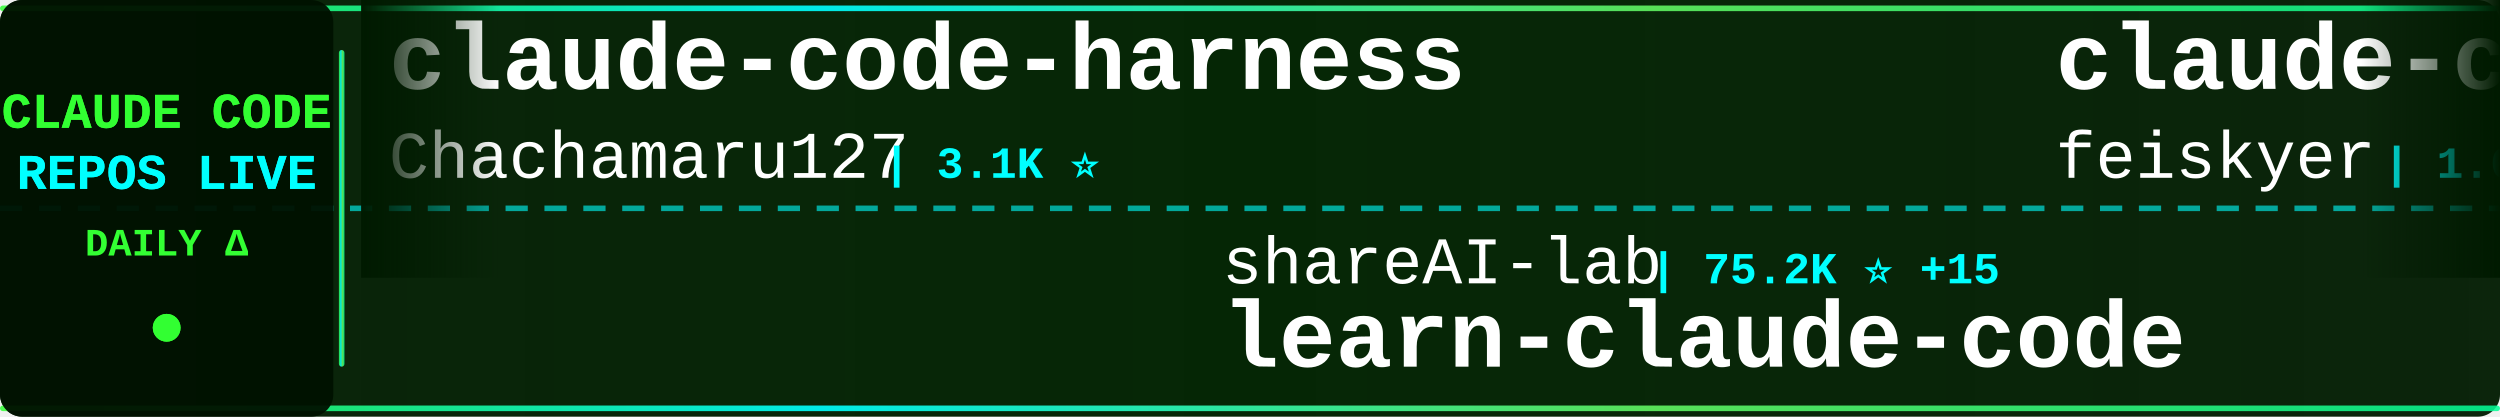
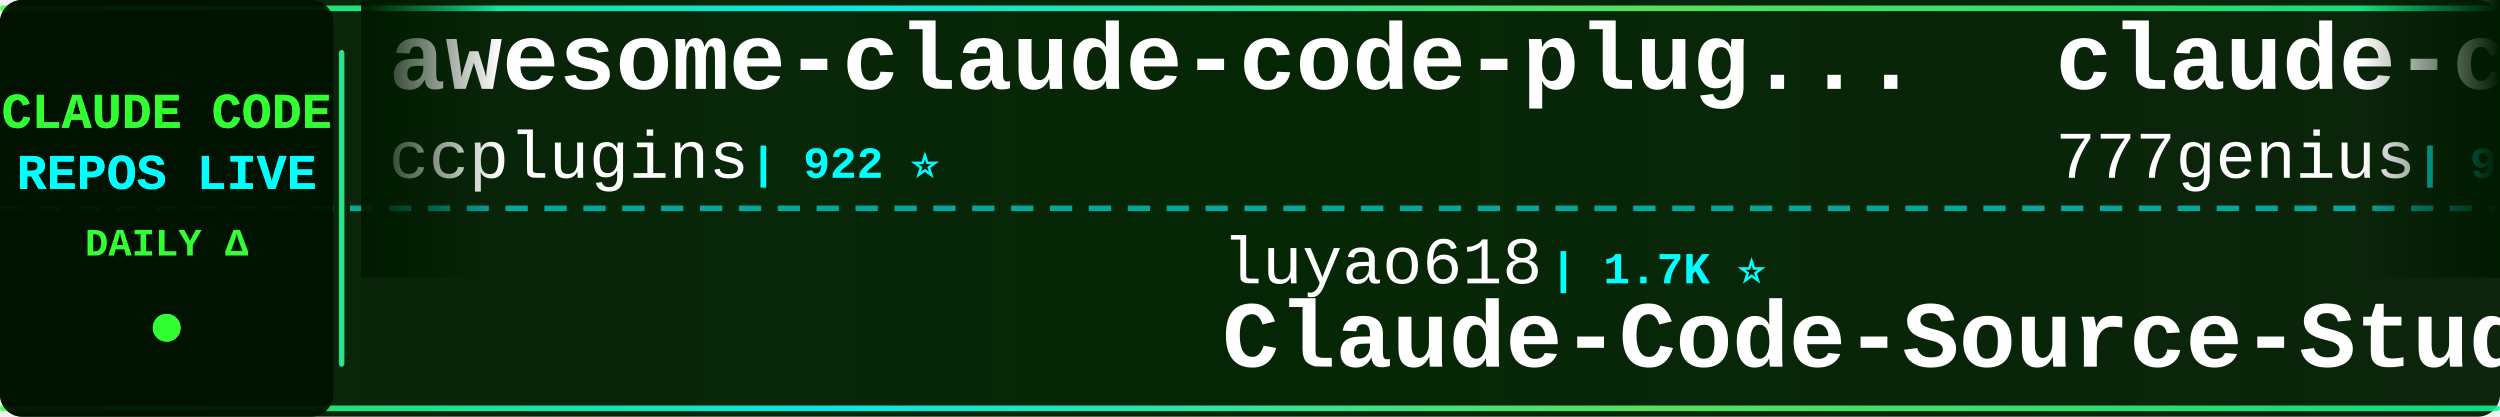
<svg xmlns="http://www.w3.org/2000/svg" width="900" height="150">
  <defs>
    <linearGradient id="tickerBg" x1="0%" y1="0%" x2="100%" y2="0%">
      <stop offset="0%" style="stop-color:#001a00;stop-opacity:0.95" />
      <stop offset="50%" style="stop-color:#002200;stop-opacity:0.98" />
      <stop offset="100%" style="stop-color:#001a00;stop-opacity:0.95" />
    </linearGradient>
    <linearGradient id="borderGrad" x1="0%" y1="0%" x2="100%" y2="0%">
      <stop offset="0%" style="stop-color:#33ff33;stop-opacity:0.85">
        <animate attributeName="stop-opacity" values="0.85;1;0.85" dur="2s" repeatCount="indefinite" />
      </stop>
      <stop offset="33%" style="stop-color:#00ffff;stop-opacity:0.9">
        <animate attributeName="stop-opacity" values="0.9;1;0.9" dur="2.2s" repeatCount="indefinite" />
      </stop>
      <stop offset="66%" style="stop-color:#66ff66;stop-opacity:0.85">
        <animate attributeName="stop-opacity" values="0.85;1;0.85" dur="1.8s" repeatCount="indefinite" />
      </stop>
      <stop offset="100%" style="stop-color:#00ff99;stop-opacity:0.85">
        <animate attributeName="stop-opacity" values="0.85;1;0.85" dur="2s" repeatCount="indefinite" />
      </stop>
    </linearGradient>
    <filter id="textGlow">
      <feGaussianBlur stdDeviation="0.1" result="coloredBlur" />
      <feMerge>
        <feMergeNode in="coloredBlur" />
        <feMergeNode in="SourceGraphic" />
      </feMerge>
    </filter>
    <filter id="metricGlow">
      <feGaussianBlur stdDeviation="0.2" result="coloredBlur" />
      <feMerge>
        <feMergeNode in="coloredBlur" />
        <feMergeNode in="SourceGraphic" />
      </feMerge>
    </filter>
    <linearGradient id="leftFade" x1="0%" y1="0%" x2="100%" y2="0%">
      <stop offset="0%" style="stop-color:#001a00;stop-opacity:1" />
      <stop offset="100%" style="stop-color:#001a00;stop-opacity:0" />
    </linearGradient>
    <linearGradient id="rightFade" x1="0%" y1="0%" x2="100%" y2="0%">
      <stop offset="0%" style="stop-color:#001a00;stop-opacity:0" />
      <stop offset="100%" style="stop-color:#001a00;stop-opacity:1" />
    </linearGradient>
  </defs>
  <rect width="900" height="150" fill="url(#tickerBg)" rx="8" />
  <rect x="0" y="2" width="900" height="2" fill="url(#borderGrad)" rx="1" />
  <rect x="0" y="146" width="900" height="2" fill="url(#borderGrad)" rx="1" />
  <line x1="0" y1="75" x2="900" y2="75" stroke="#00ffff" stroke-width="2" stroke-dasharray="8 6" opacity="0.6" />
  <rect x="0" y="0" width="120" height="150" fill="#001100" opacity="0.95" rx="8" />
  <text x="60" y="46" font-family="'Courier New', monospace" font-size="18" font-weight="bold" fill="#33ff33" text-anchor="middle" filter="url(#textGlow)">
    CLAUDE CODE
  </text>
  <text x="60" y="68" font-family="'Courier New', monospace" font-size="18" font-weight="bold" fill="#00ffff" text-anchor="middle" filter="url(#textGlow)">
    REPOS LIVE
  </text>
  <text x="60" y="92" font-family="'Courier New', monospace" font-size="14" font-weight="bold" fill="#33ff33" text-anchor="middle">
    DAILY Δ
  </text>
  <circle cx="60" cy="118" r="5" fill="#33ff33" filter="url(#metricGlow)">
    <animate attributeName="r" values="4;6;4" dur="1.5s" repeatCount="indefinite" />
    <animate attributeName="opacity" values="0.6;1;0.6" dur="1.5s" repeatCount="indefinite" />
  </circle>
  <rect x="122" y="18" width="2" height="114" fill="url(#borderGrad)" rx="1" />
  <clipPath id="tickerClip">
    <rect x="130" y="0" width="770" height="150" />
  </clipPath>
  <g clip-path="url(#tickerClip)">
    <g id="tickerItems">
      <animateTransform attributeName="transform" attributeType="XML" type="translate" from="0 0" to="-3000 0" dur="54s" repeatCount="indefinite" />
      <g transform="translate(0, 0)">
-         <text x="140" y="32" font-family="'Courier New', monospace" font-size="34" font-weight="bold" fill="#ffffff">claude-code-harness</text>
-         <text x="140" y="64" font-family="'Courier New', monospace" font-size="24" font-weight="normal" fill="#ffffff" opacity="1.0">Chachamaru127</text>
-         <text x="318" y="64" font-family="'Courier New', monospace" font-size="16" font-weight="bold" fill="#00ffff"> | 3.1K ⭐</text>
+         <text x="140" y="32" font-family="'Courier New', monospace" font-size="34" font-weight="bold" fill="#ffffff">awesome-claude-code-plug...</text>
+         <text x="140" y="64" font-family="'Courier New', monospace" font-size="24" font-weight="normal" fill="#ffffff" opacity="1.0">ccplugins</text>
+         <text x="270" y="64" font-family="'Courier New', monospace" font-size="16" font-weight="bold" fill="#00ffff"> | 922 ⭐</text>
      </g>
      <g transform="translate(300, 0)">
-         <text x="140" y="102" font-family="'Courier New', monospace" font-size="24" font-weight="normal" fill="#ffffff" opacity="1.0">shareAI-lab</text>
-         <text x="294" y="102" font-family="'Courier New', monospace" font-size="16" font-weight="bold" fill="#00ffff"> | 75.2K ⭐ +15</text>
-         <text x="140" y="132" font-family="'Courier New', monospace" font-size="34" font-weight="bold" fill="#ffffff">learn-claude-code</text>
+         <text x="140" y="102" font-family="'Courier New', monospace" font-size="24" font-weight="normal" fill="#ffffff" opacity="1.0">luyao618</text>
+         <text x="258" y="102" font-family="'Courier New', monospace" font-size="16" font-weight="bold" fill="#00ffff"> | 1.7K ⭐</text>
+         <text x="140" y="132" font-family="'Courier New', monospace" font-size="34" font-weight="bold" fill="#ffffff">Claude-Code-Source-Study</text>
      </g>
      <g transform="translate(600, 0)">
-         <text x="140" y="32" font-family="'Courier New', monospace" font-size="34" font-weight="bold" fill="#ffffff">claude-code-settings</text>
-         <text x="140" y="64" font-family="'Courier New', monospace" font-size="24" font-weight="normal" fill="#ffffff" opacity="1.0">feiskyer</text>
-         <text x="258" y="64" font-family="'Courier New', monospace" font-size="16" font-weight="bold" fill="#00ffff"> | 1.6K ⭐</text>
-       </g>
-       <g transform="translate(900, 0)">
-         <text x="140" y="102" font-family="'Courier New', monospace" font-size="24" font-weight="normal" fill="#ffffff" opacity="1.0">digitalsamba</text>
-         <text x="306" y="102" font-family="'Courier New', monospace" font-size="16" font-weight="bold" fill="#00ffff"> | 2.0K ⭐ +1</text>
-         <text x="140" y="132" font-family="'Courier New', monospace" font-size="34" font-weight="bold" fill="#ffffff">claude-code-video-toolki...</text>
-       </g>
-       <g transform="translate(1200, 0)">
-         <text x="140" y="32" font-family="'Courier New', monospace" font-size="34" font-weight="bold" fill="#ffffff">Claude-Code</text>
-         <text x="140" y="64" font-family="'Courier New', monospace" font-size="24" font-weight="normal" fill="#ffffff" opacity="1.0">pengchengneo</text>
-         <text x="306" y="64" font-family="'Courier New', monospace" font-size="16" font-weight="bold" fill="#00ffff"> | 1.8K ⭐</text>
-       </g>
-       <g transform="translate(1500, 0)">
-         <text x="140" y="102" font-family="'Courier New', monospace" font-size="24" font-weight="normal" fill="#ffffff" opacity="1.0">anthropics</text>
-         <text x="282" y="102" font-family="'Courier New', monospace" font-size="16" font-weight="bold" fill="#00ffff"> | 6.0K ⭐ +4</text>
-         <text x="140" y="132" font-family="'Courier New', monospace" font-size="34" font-weight="bold" fill="#ffffff">claude-code-security-rev...</text>
-       </g>
-       <g transform="translate(1800, 0)">
-         <text x="140" y="32" font-family="'Courier New', monospace" font-size="34" font-weight="bold" fill="#ffffff">claude-code-source</text>
-         <text x="140" y="64" font-family="'Courier New', monospace" font-size="24" font-weight="normal" fill="#ffffff" opacity="1.0">hangsman</text>
-         <text x="258" y="64" font-family="'Courier New', monospace" font-size="16" font-weight="bold" fill="#00ffff"> | 790 ⭐</text>
-       </g>
-       <g transform="translate(2100, 0)">
-         <text x="140" y="102" font-family="'Courier New', monospace" font-size="24" font-weight="normal" fill="#ffffff" opacity="1.0">VILA-Lab</text>
-         <text x="258" y="102" font-family="'Courier New', monospace" font-size="16" font-weight="bold" fill="#00ffff"> | 2.1K ⭐ +1</text>
-         <text x="140" y="132" font-family="'Courier New', monospace" font-size="34" font-weight="bold" fill="#ffffff">Dive-into-Claude-Code</text>
-       </g>
-       <g transform="translate(2400, 0)">
        <text x="140" y="32" font-family="'Courier New', monospace" font-size="34" font-weight="bold" fill="#ffffff">claude-code-source-code</text>
        <text x="140" y="64" font-family="'Courier New', monospace" font-size="24" font-weight="normal" fill="#ffffff" opacity="1.0">777genius</text>
        <text x="270" y="64" font-family="'Courier New', monospace" font-size="16" font-weight="bold" fill="#00ffff"> | 927 ⭐</text>
      </g>
+       <g transform="translate(900, 0)">
+         <text x="140" y="102" font-family="'Courier New', monospace" font-size="24" font-weight="normal" fill="#ffffff" opacity="1.0">disler</text>
+         <text x="234" y="102" font-family="'Courier New', monospace" font-size="16" font-weight="bold" fill="#00ffff"> | 3.9K ⭐</text>
+         <text x="140" y="132" font-family="'Courier New', monospace" font-size="34" font-weight="bold" fill="#ffffff">claude-code-hooks-master...</text>
+       </g>
+       <g transform="translate(1200, 0)">
+         <text x="140" y="32" font-family="'Courier New', monospace" font-size="34" font-weight="bold" fill="#ffffff">my-claude-code-setup</text>
+         <text x="140" y="64" font-family="'Courier New', monospace" font-size="24" font-weight="normal" fill="#ffffff" opacity="1.0">centminmod</text>
+         <text x="282" y="64" font-family="'Courier New', monospace" font-size="16" font-weight="bold" fill="#00ffff"> | 2.6K ⭐ +1</text>
+       </g>
+       <g transform="translate(1500, 0)">
+         <text x="140" y="102" font-family="'Courier New', monospace" font-size="24" font-weight="normal" fill="#ffffff" opacity="1.0">asgeirtj</text>
+         <text x="258" y="102" font-family="'Courier New', monospace" font-size="16" font-weight="bold" fill="#00ffff"> | 63.5K ⭐ +5</text>
+         <text x="140" y="132" font-family="'Courier New', monospace" font-size="34" font-weight="bold" fill="#ffffff">system_prompts_leaks</text>
+       </g>
+       <g transform="translate(1800, 0)">
+         <text x="140" y="32" font-family="'Courier New', monospace" font-size="34" font-weight="bold" fill="#ffffff">andrej-karpathy-skills</text>
+         <text x="140" y="64" font-family="'Courier New', monospace" font-size="24" font-weight="normal" fill="#ffffff" opacity="1.0">multica-ai</text>
+         <text x="282" y="64" font-family="'Courier New', monospace" font-size="16" font-weight="bold" fill="#00ffff"> | 206.8K ⭐ +96</text>
+       </g>
+       <g transform="translate(2100, 0)">
+         <text x="140" y="102" font-family="'Courier New', monospace" font-size="24" font-weight="normal" fill="#ffffff" opacity="1.0">affaan-m</text>
+         <text x="258" y="102" font-family="'Courier New', monospace" font-size="16" font-weight="bold" fill="#00ffff"> | 243.0K ⭐ +29</text>
+         <text x="140" y="132" font-family="'Courier New', monospace" font-size="34" font-weight="bold" fill="#ffffff">ECC</text>
+       </g>
+       <g transform="translate(2400, 0)">
+         <text x="140" y="32" font-family="'Courier New', monospace" font-size="34" font-weight="bold" fill="#ffffff">Claude-Code-Usage-Monito...</text>
+         <text x="140" y="64" font-family="'Courier New', monospace" font-size="24" font-weight="normal" fill="#ffffff" opacity="1.0">Maciek-roboblog</text>
+         <text x="342" y="64" font-family="'Courier New', monospace" font-size="16" font-weight="bold" fill="#00ffff"> | 8.7K ⭐</text>
+       </g>
      <g transform="translate(2700, 0)">
-         <text x="140" y="102" font-family="'Courier New', monospace" font-size="24" font-weight="normal" fill="#ffffff" opacity="1.0">huangserva</text>
-         <text x="282" y="102" font-family="'Courier New', monospace" font-size="16" font-weight="bold" fill="#00ffff"> | 625 ⭐ +2</text>
-         <text x="140" y="132" font-family="'Courier New', monospace" font-size="34" font-weight="bold" fill="#ffffff">claude-code-cli</text>
+         <text x="140" y="102" font-family="'Courier New', monospace" font-size="24" font-weight="normal" fill="#ffffff" opacity="1.0">musistudio</text>
+         <text x="282" y="102" font-family="'Courier New', monospace" font-size="16" font-weight="bold" fill="#00ffff"> | 36.9K ⭐ +7</text>
+         <text x="140" y="132" font-family="'Courier New', monospace" font-size="34" font-weight="bold" fill="#ffffff">claude-code-router</text>
      </g>
      <g transform="translate(3000, 0)">
-         <text x="140" y="32" font-family="'Courier New', monospace" font-size="34" font-weight="bold" fill="#ffffff">claude-code-harness</text>
-         <text x="140" y="64" font-family="'Courier New', monospace" font-size="24" font-weight="normal" fill="#ffffff" opacity="1.0">Chachamaru127</text>
-         <text x="318" y="64" font-family="'Courier New', monospace" font-size="16" font-weight="bold" fill="#00ffff"> | 3.1K ⭐</text>
+         <text x="140" y="32" font-family="'Courier New', monospace" font-size="34" font-weight="bold" fill="#ffffff">awesome-claude-code-plug...</text>
+         <text x="140" y="64" font-family="'Courier New', monospace" font-size="24" font-weight="normal" fill="#ffffff" opacity="1.0">ccplugins</text>
+         <text x="270" y="64" font-family="'Courier New', monospace" font-size="16" font-weight="bold" fill="#00ffff"> | 922 ⭐</text>
      </g>
      <g transform="translate(3300, 0)">
-         <text x="140" y="102" font-family="'Courier New', monospace" font-size="24" font-weight="normal" fill="#ffffff" opacity="1.0">shareAI-lab</text>
-         <text x="294" y="102" font-family="'Courier New', monospace" font-size="16" font-weight="bold" fill="#00ffff"> | 75.2K ⭐ +15</text>
-         <text x="140" y="132" font-family="'Courier New', monospace" font-size="34" font-weight="bold" fill="#ffffff">learn-claude-code</text>
+         <text x="140" y="102" font-family="'Courier New', monospace" font-size="24" font-weight="normal" fill="#ffffff" opacity="1.0">luyao618</text>
+         <text x="258" y="102" font-family="'Courier New', monospace" font-size="16" font-weight="bold" fill="#00ffff"> | 1.7K ⭐</text>
+         <text x="140" y="132" font-family="'Courier New', monospace" font-size="34" font-weight="bold" fill="#ffffff">Claude-Code-Source-Study</text>
      </g>
      <g transform="translate(3600, 0)">
-         <text x="140" y="32" font-family="'Courier New', monospace" font-size="34" font-weight="bold" fill="#ffffff">claude-code-settings</text>
-         <text x="140" y="64" font-family="'Courier New', monospace" font-size="24" font-weight="normal" fill="#ffffff" opacity="1.0">feiskyer</text>
-         <text x="258" y="64" font-family="'Courier New', monospace" font-size="16" font-weight="bold" fill="#00ffff"> | 1.6K ⭐</text>
+         <text x="140" y="32" font-family="'Courier New', monospace" font-size="34" font-weight="bold" fill="#ffffff">claude-code-source-code</text>
+         <text x="140" y="64" font-family="'Courier New', monospace" font-size="24" font-weight="normal" fill="#ffffff" opacity="1.0">777genius</text>
+         <text x="270" y="64" font-family="'Courier New', monospace" font-size="16" font-weight="bold" fill="#00ffff"> | 927 ⭐</text>
      </g>
      <g transform="translate(3900, 0)">
-         <text x="140" y="102" font-family="'Courier New', monospace" font-size="24" font-weight="normal" fill="#ffffff" opacity="1.0">digitalsamba</text>
-         <text x="306" y="102" font-family="'Courier New', monospace" font-size="16" font-weight="bold" fill="#00ffff"> | 2.0K ⭐ +1</text>
-         <text x="140" y="132" font-family="'Courier New', monospace" font-size="34" font-weight="bold" fill="#ffffff">claude-code-video-toolki...</text>
+         <text x="140" y="102" font-family="'Courier New', monospace" font-size="24" font-weight="normal" fill="#ffffff" opacity="1.0">disler</text>
+         <text x="234" y="102" font-family="'Courier New', monospace" font-size="16" font-weight="bold" fill="#00ffff"> | 3.9K ⭐</text>
+         <text x="140" y="132" font-family="'Courier New', monospace" font-size="34" font-weight="bold" fill="#ffffff">claude-code-hooks-master...</text>
      </g>
    </g>
  </g>
  <rect x="130" y="0" width="50" height="100" fill="url(#leftFade)" />
  <rect x="850" y="0" width="50" height="100" fill="url(#rightFade)" />
</svg>
